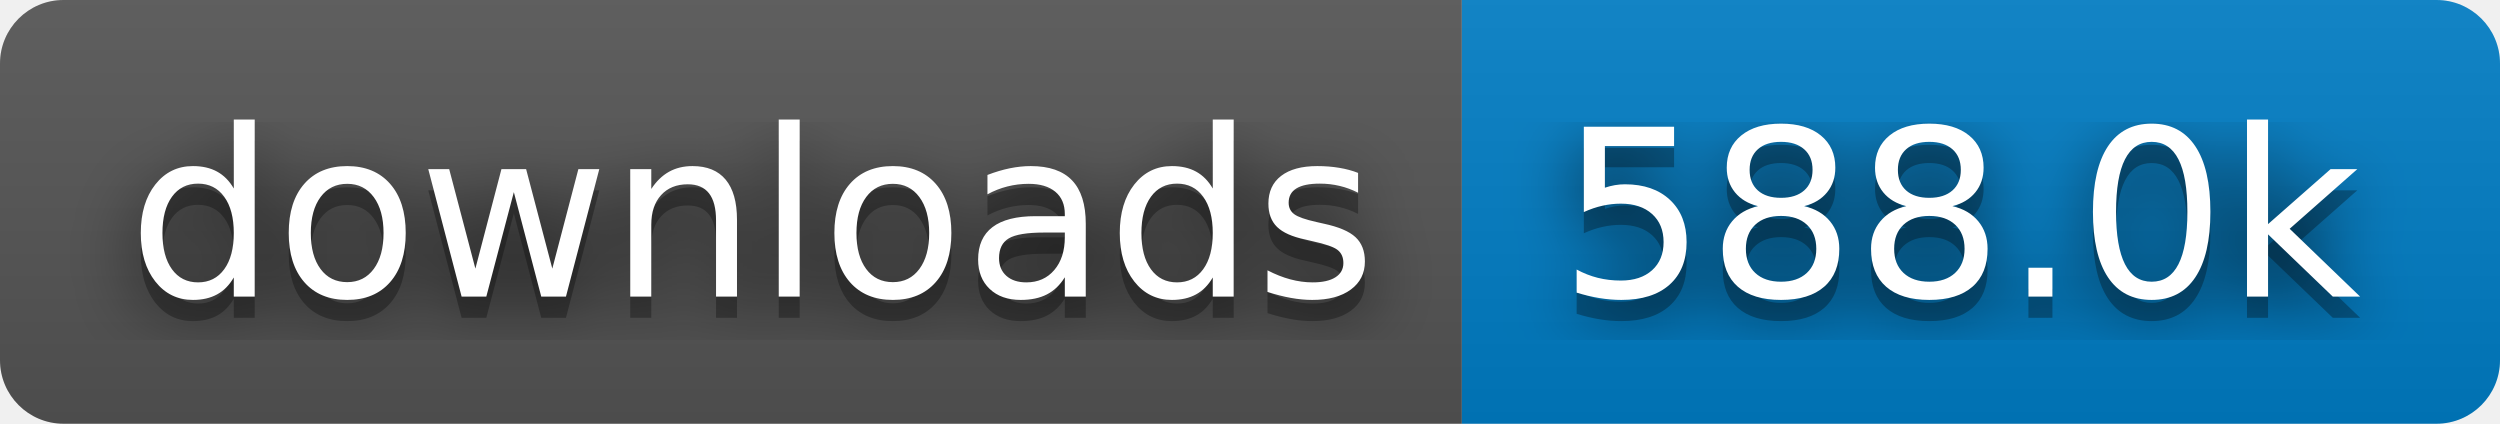
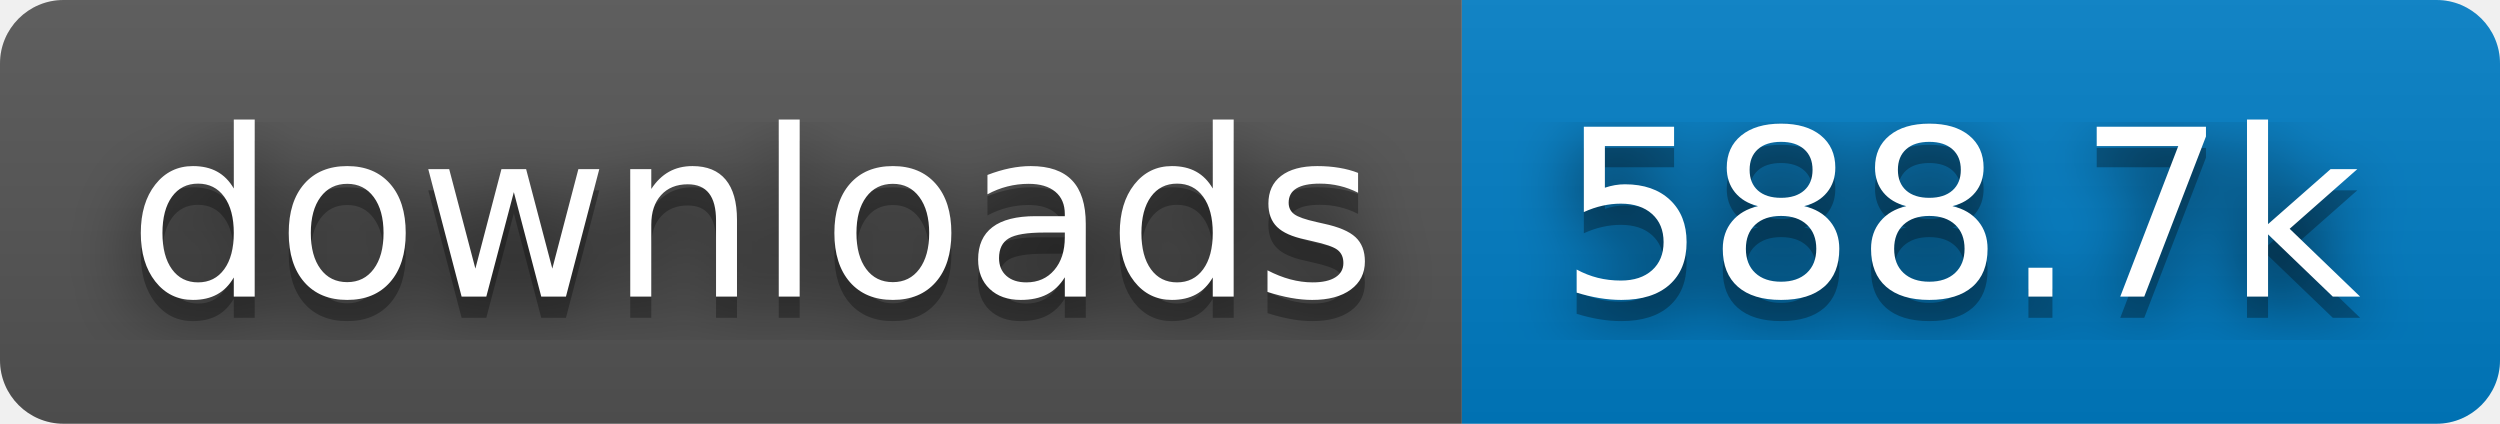
- <svg xmlns="http://www.w3.org/2000/svg" width="118" height="20" role="img" aria-label="downloads: 588.0k">
+ <svg xmlns="http://www.w3.org/2000/svg" width="118" height="20" role="img" aria-label="downloads: 588.7k">
  <filter id="blur">
    <feGaussianBlur stdDeviation="16" />
  </filter>
  <linearGradient id="s" x2="0" y2="100%">
    <stop offset="0" stop-color="#bbb" stop-opacity=".1" />
    <stop offset="1" stop-opacity=".1" />
  </linearGradient>
  <clipPath id="r">
    <rect width="118" height="20" rx="3" />
  </clipPath>
  <g clip-path="url(#r)">
    <rect width="69" height="20" fill="#555" />
    <rect x="69" width="49" height="20" fill="#007ec6" />
    <rect width="118" height="20" fill="url(#s)" />
  </g>
  <g fill="#fff" text-anchor="middle" font-family="Verdana,Geneva,DejaVu Sans,sans-serif" text-rendering="geometricPrecision" font-size="110">
    <g transform="scale(.1)">
      <g aria-hidden="true" fill="#010101">
        <text x="355" y="150" fill-opacity=".8" filter="url(#blur)" textLength="590">downloads</text>
        <text x="355" y="150" fill-opacity=".3" textLength="590">downloads</text>
      </g>
      <text x="355" y="140" textLength="590">downloads</text>
    </g>
    <g transform="scale(.1)">
      <g aria-hidden="true" fill="#010101">
-         <text x="925" y="150" fill-opacity=".8" filter="url(#blur)" textLength="390">588.0k</text>
-         <text x="925" y="150" fill-opacity=".3" textLength="390">588.0k</text>
+         <text x="925" y="150" fill-opacity=".8" filter="url(#blur)" textLength="390">588.7k</text>
+         <text x="925" y="150" fill-opacity=".3" textLength="390">588.7k</text>
      </g>
-       <text x="925" y="140" textLength="390">588.0k</text>
+       <text x="925" y="140" textLength="390">588.7k</text>
    </g>
  </g>
</svg>
